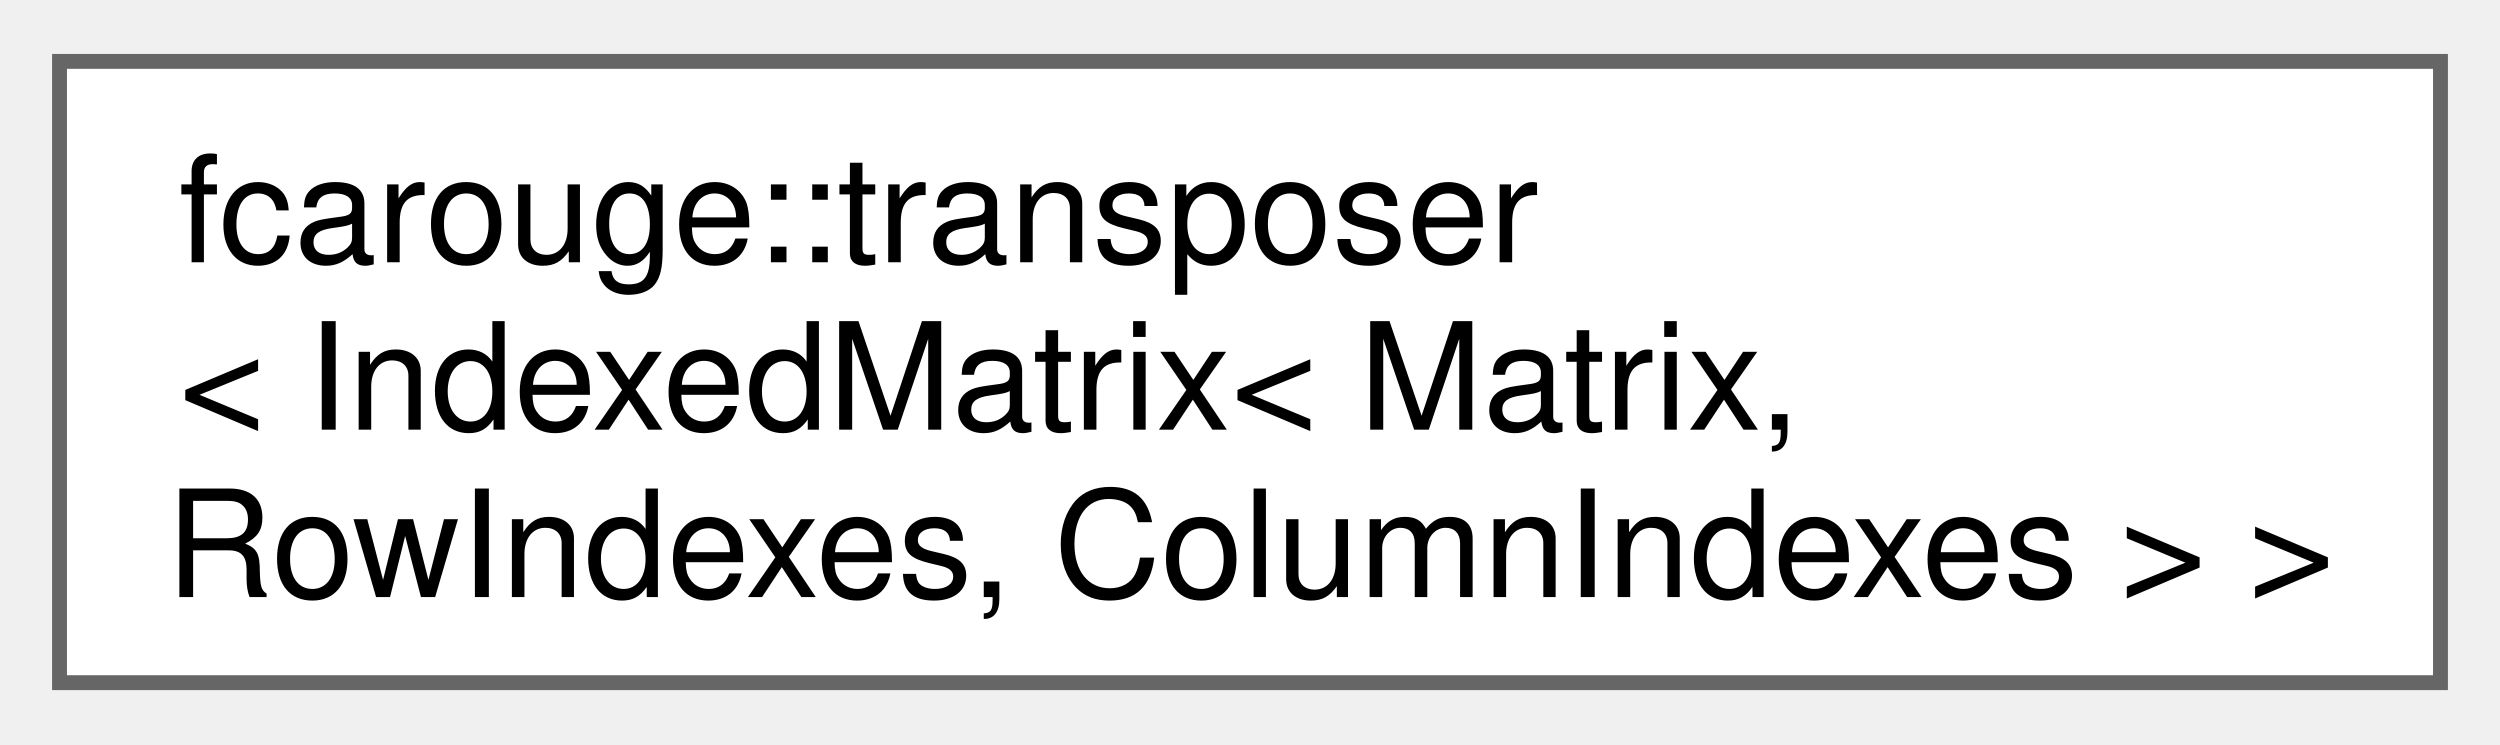
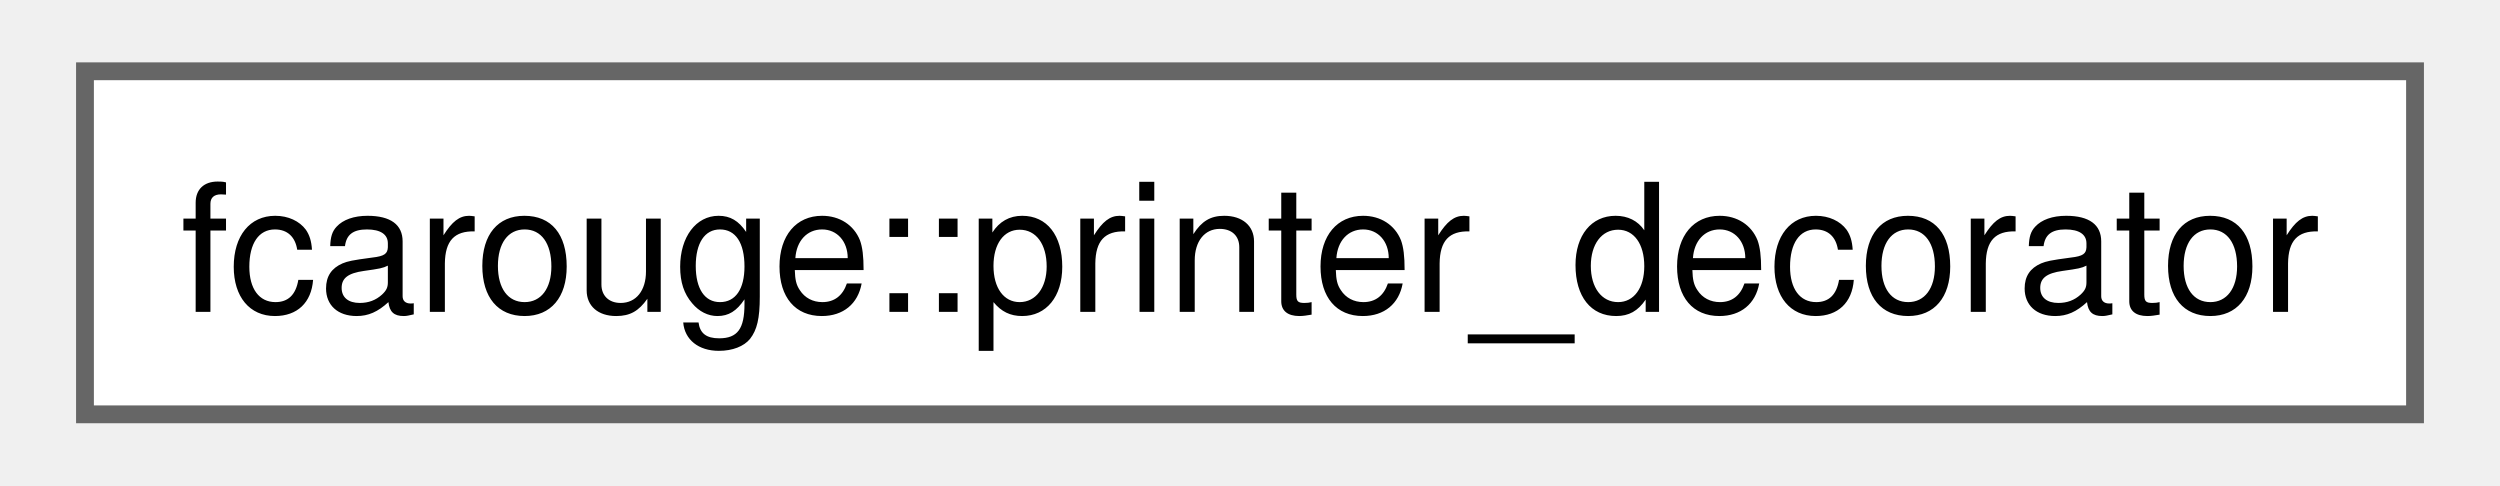
- <svg xmlns="http://www.w3.org/2000/svg" xmlns:xlink="http://www.w3.org/1999/xlink" width="168pt" height="50pt" viewBox="0.00 0.00 168.00 49.75">
-   <g id="graph0" class="graph" transform="scale(1 1) rotate(0) translate(4 45.75)">
+ <svg xmlns="http://www.w3.org/2000/svg" xmlns:xlink="http://www.w3.org/1999/xlink" width="139pt" height="27pt" viewBox="0.00 0.00 138.75 27.25">
+   <g id="graph0" class="graph" transform="scale(1 1) rotate(0) translate(4 23.25)">
    <g id="Node000000" class="node">
      <g id="a_Node000000">
-         <a xlink:href="structfcarouge_1_1transposer_3_01_indexed_matrix_3_01_matrix_00_01_row_indexes_00_01_column_indexes_01_4_01_4.xhtml" target="_top" xlink:title="Specialization of the transposer.">
-           <polygon fill="white" stroke="#666666" points="160,-41.75 0,-41.75 0,0 160,0 160,-41.75" />
-           <text text-anchor="start" x="8" y="-28.25" font-family="Helvetica,sans-Serif" font-size="10.00">fcarouge::transposer</text>
-           <text text-anchor="start" x="8" y="-17" font-family="Helvetica,sans-Serif" font-size="10.00">&lt; IndexedMatrix&lt; Matrix,</text>
-           <text text-anchor="middle" x="80" y="-5.75" font-family="Helvetica,sans-Serif" font-size="10.00"> RowIndexes, ColumnIndexes &gt; &gt;</text>
+         <a xlink:href="structfcarouge_1_1printer__decorator.xhtml" target="_top" xlink:title=" ">
+           <polygon fill="white" stroke="#666666" points="130.75,-19.25 0,-19.25 0,0 130.75,0 130.75,-19.25" />
+           <text text-anchor="middle" x="65.38" y="-5.75" font-family="Helvetica,sans-Serif" font-size="10.00">fcarouge::printer_decorator</text>
        </a>
      </g>
    </g>
  </g>
</svg>
